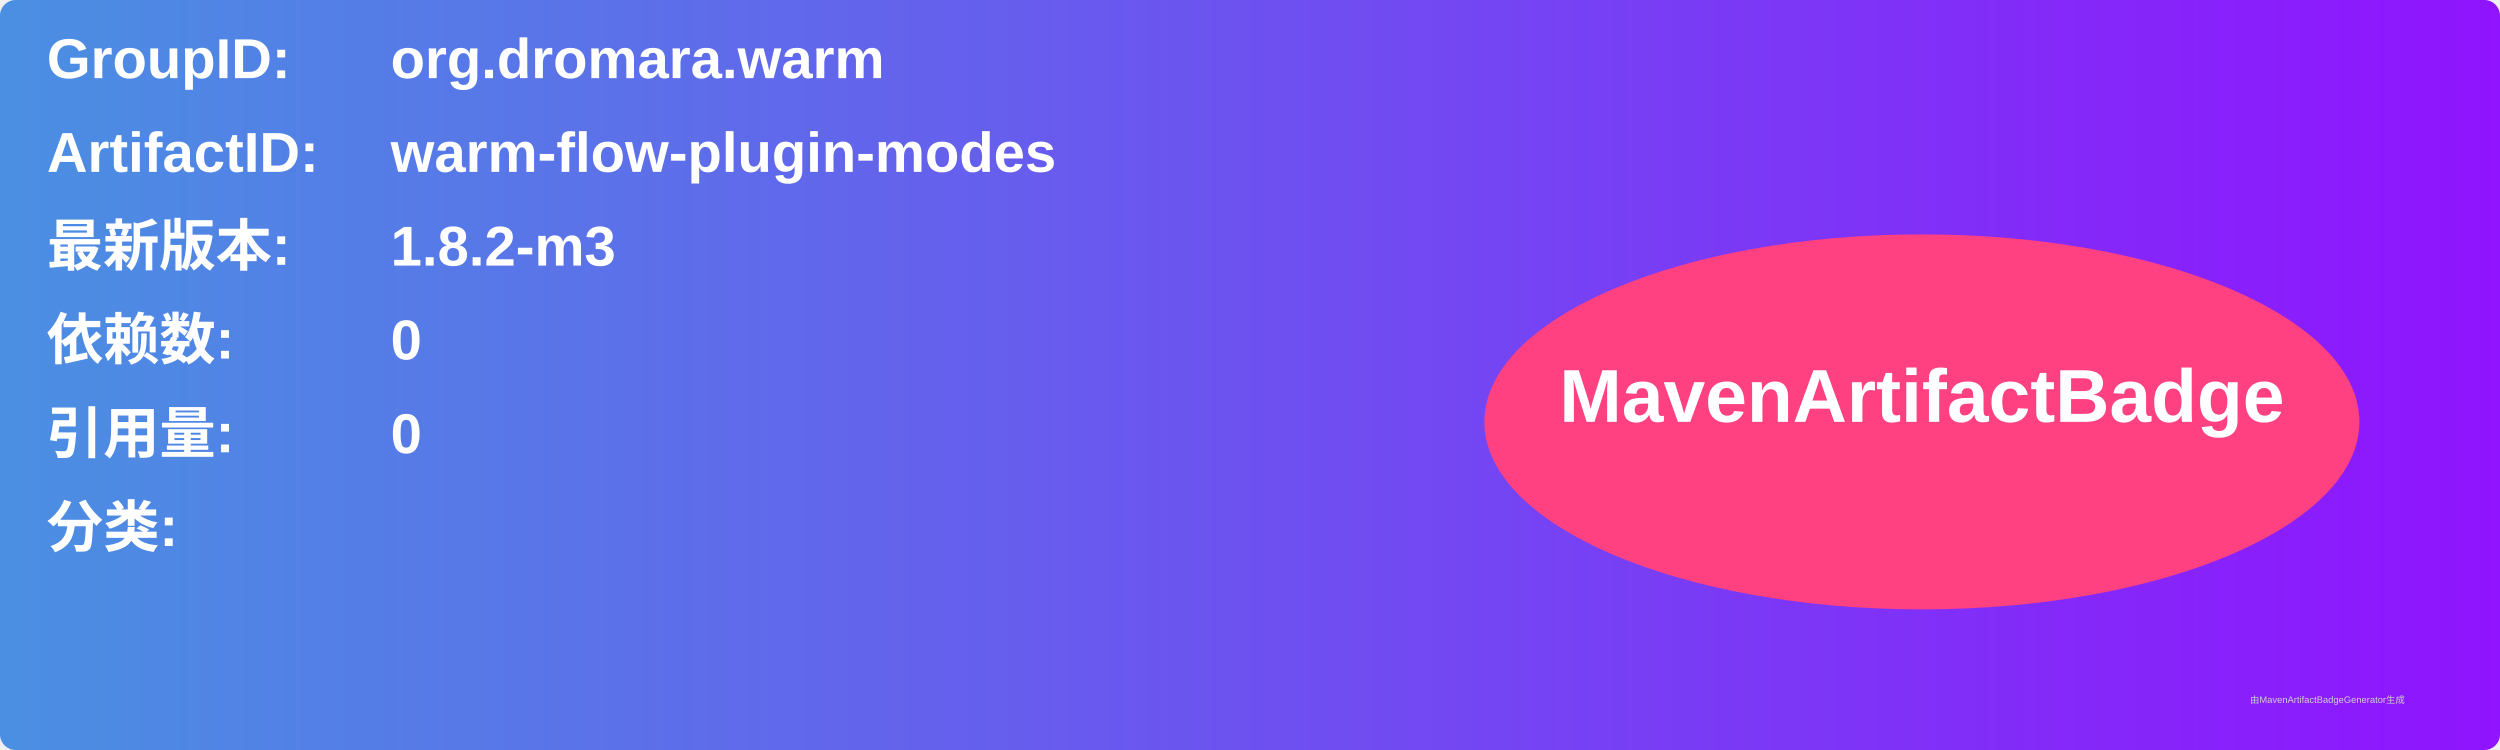
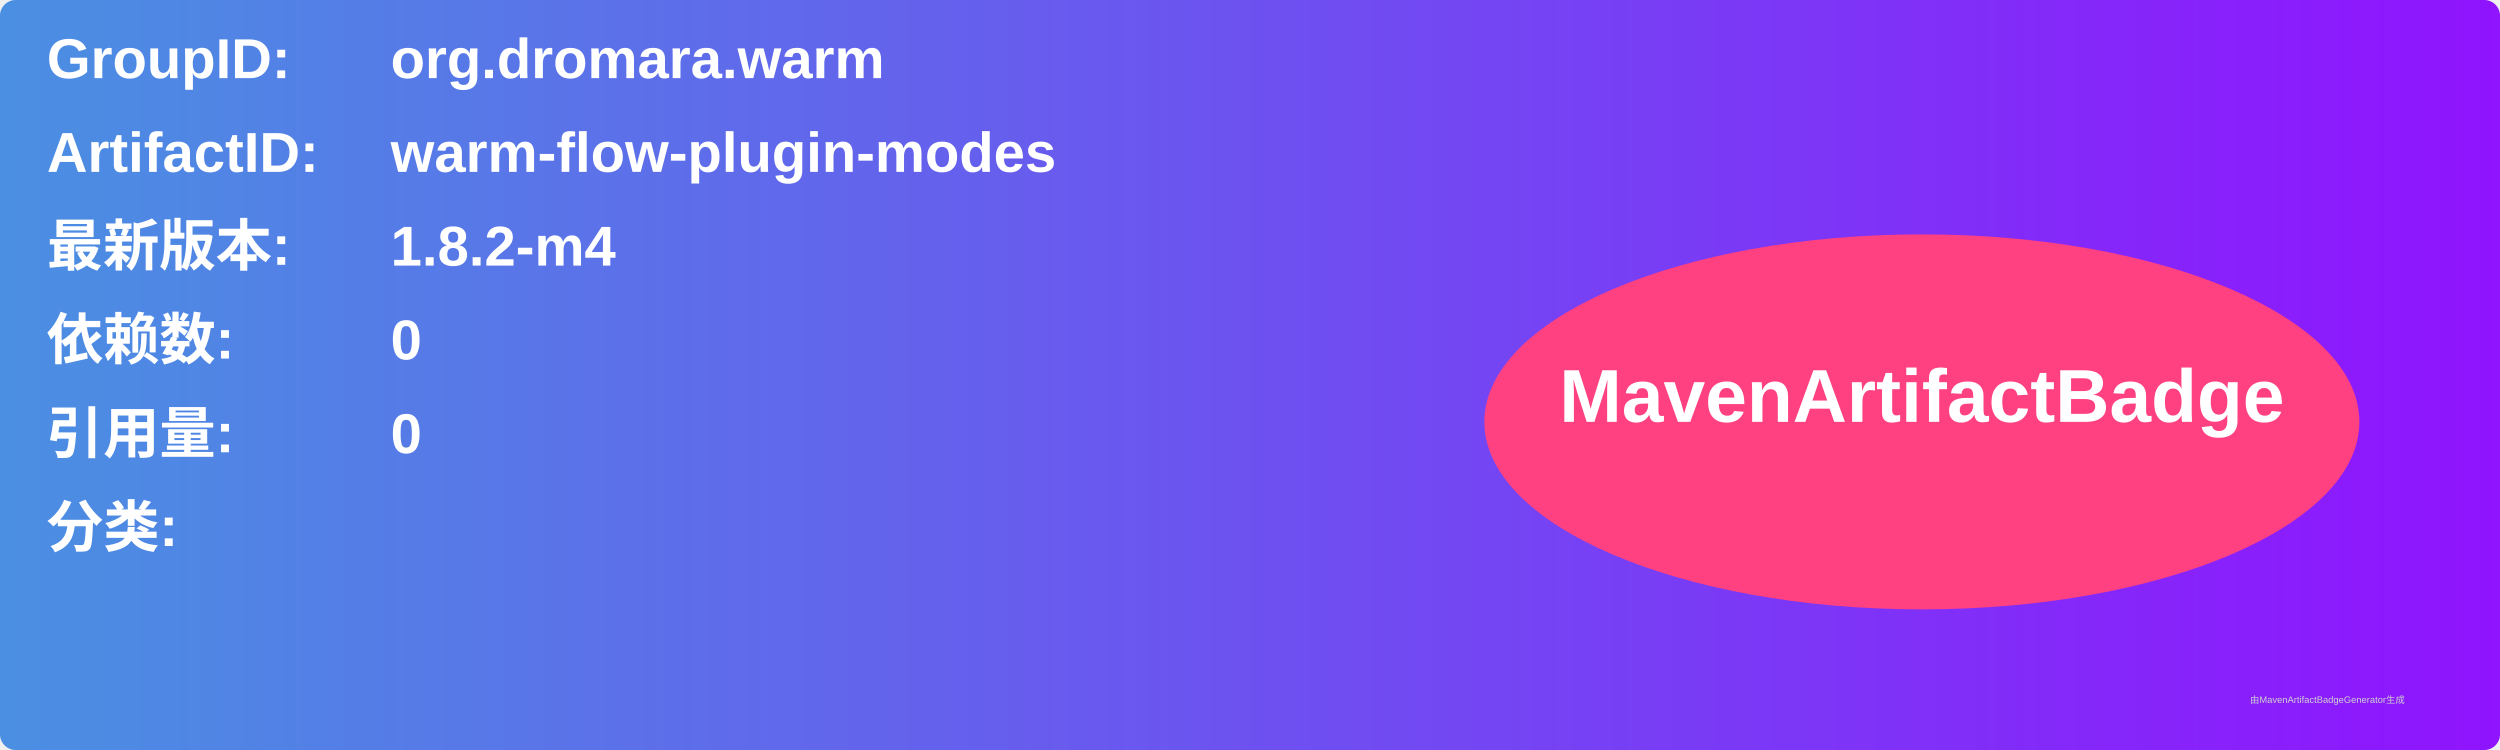
<svg xmlns="http://www.w3.org/2000/svg" width="800" height="240" viewBox="0 0 800 240">
  <linearGradient id="grad" x1="0%" y1="0%" x2="100%" y2="0%">
    <stop offset="0%" stop-color="#4a90e2" />
    <stop offset="100%" stop-color="#9013fe" />
  </linearGradient>
  <rect width="100%" height="100%" rx="5" ry="5" fill="url(#grad)" />
  <g transform="translate(15, 15)">
    <text x="0" y="10" font-family="Arial" font-size="18" fill="white" font-weight="bold" width="260">GroupID:</text>
    <text x="110" y="10" font-family="Arial" font-size="18" fill="white" font-weight="bold" width="460">org.dromara.warm</text>
    <text x="0" y="40" font-family="Arial" font-size="18" fill="white" font-weight="bold" width="260">ArtifactID:</text>
    <text x="110" y="40" font-family="Arial" font-size="18" fill="white" font-weight="bold" width="460">warm-flow-plugin-modes</text>
    <text x="0" y="70" font-family="Arial" font-size="18" fill="white" font-weight="bold">最新版本:</text>
    <text x="110" y="70" font-family="Arial" font-size="18" fill="white" font-weight="bold">
-       <tspan font-weight="bold">1.8.2-m3</tspan>
+       <tspan font-weight="bold">1.8.2-m4</tspan>
    </text>
    <text x="0" y="100" font-family="Arial" font-size="18" fill="white" font-weight="bold">依赖数: </text>
    <text x="110" y="100" font-family="Arial" font-size="18" fill="white">
      <tspan font-weight="bold">0</tspan>
    </text>
    <text x="0" y="130" font-family="Arial" font-size="18" fill="white" font-weight="bold">引用量: </text>
    <text x="110" y="130" font-family="Arial" font-size="18" fill="white">
      <tspan font-weight="bold">0</tspan>
    </text>
    <text x="0" y="160" font-family="Arial" font-size="18" fill="white" font-weight="bold">分类:</text>
    <text x="10" y="190" font-family="Arial" font-size="10" fill="white">
      <tspan font-weight="bold" />
    </text>
    <ellipse cx="600" cy="120" rx="140" ry="60" fill="#ff4081" />
    <text x="600" y="120" text-anchor="middle" font-family="Arial" font-size="24" fill="white" font-weight="bold">MavenArtifactBadge</text>
  </g>
  <text x="720" y="225" font-family="Arial" font-size="3" fill="#d0d0d0">由MavenArtifactBadgeGenerator生成</text>
</svg>
